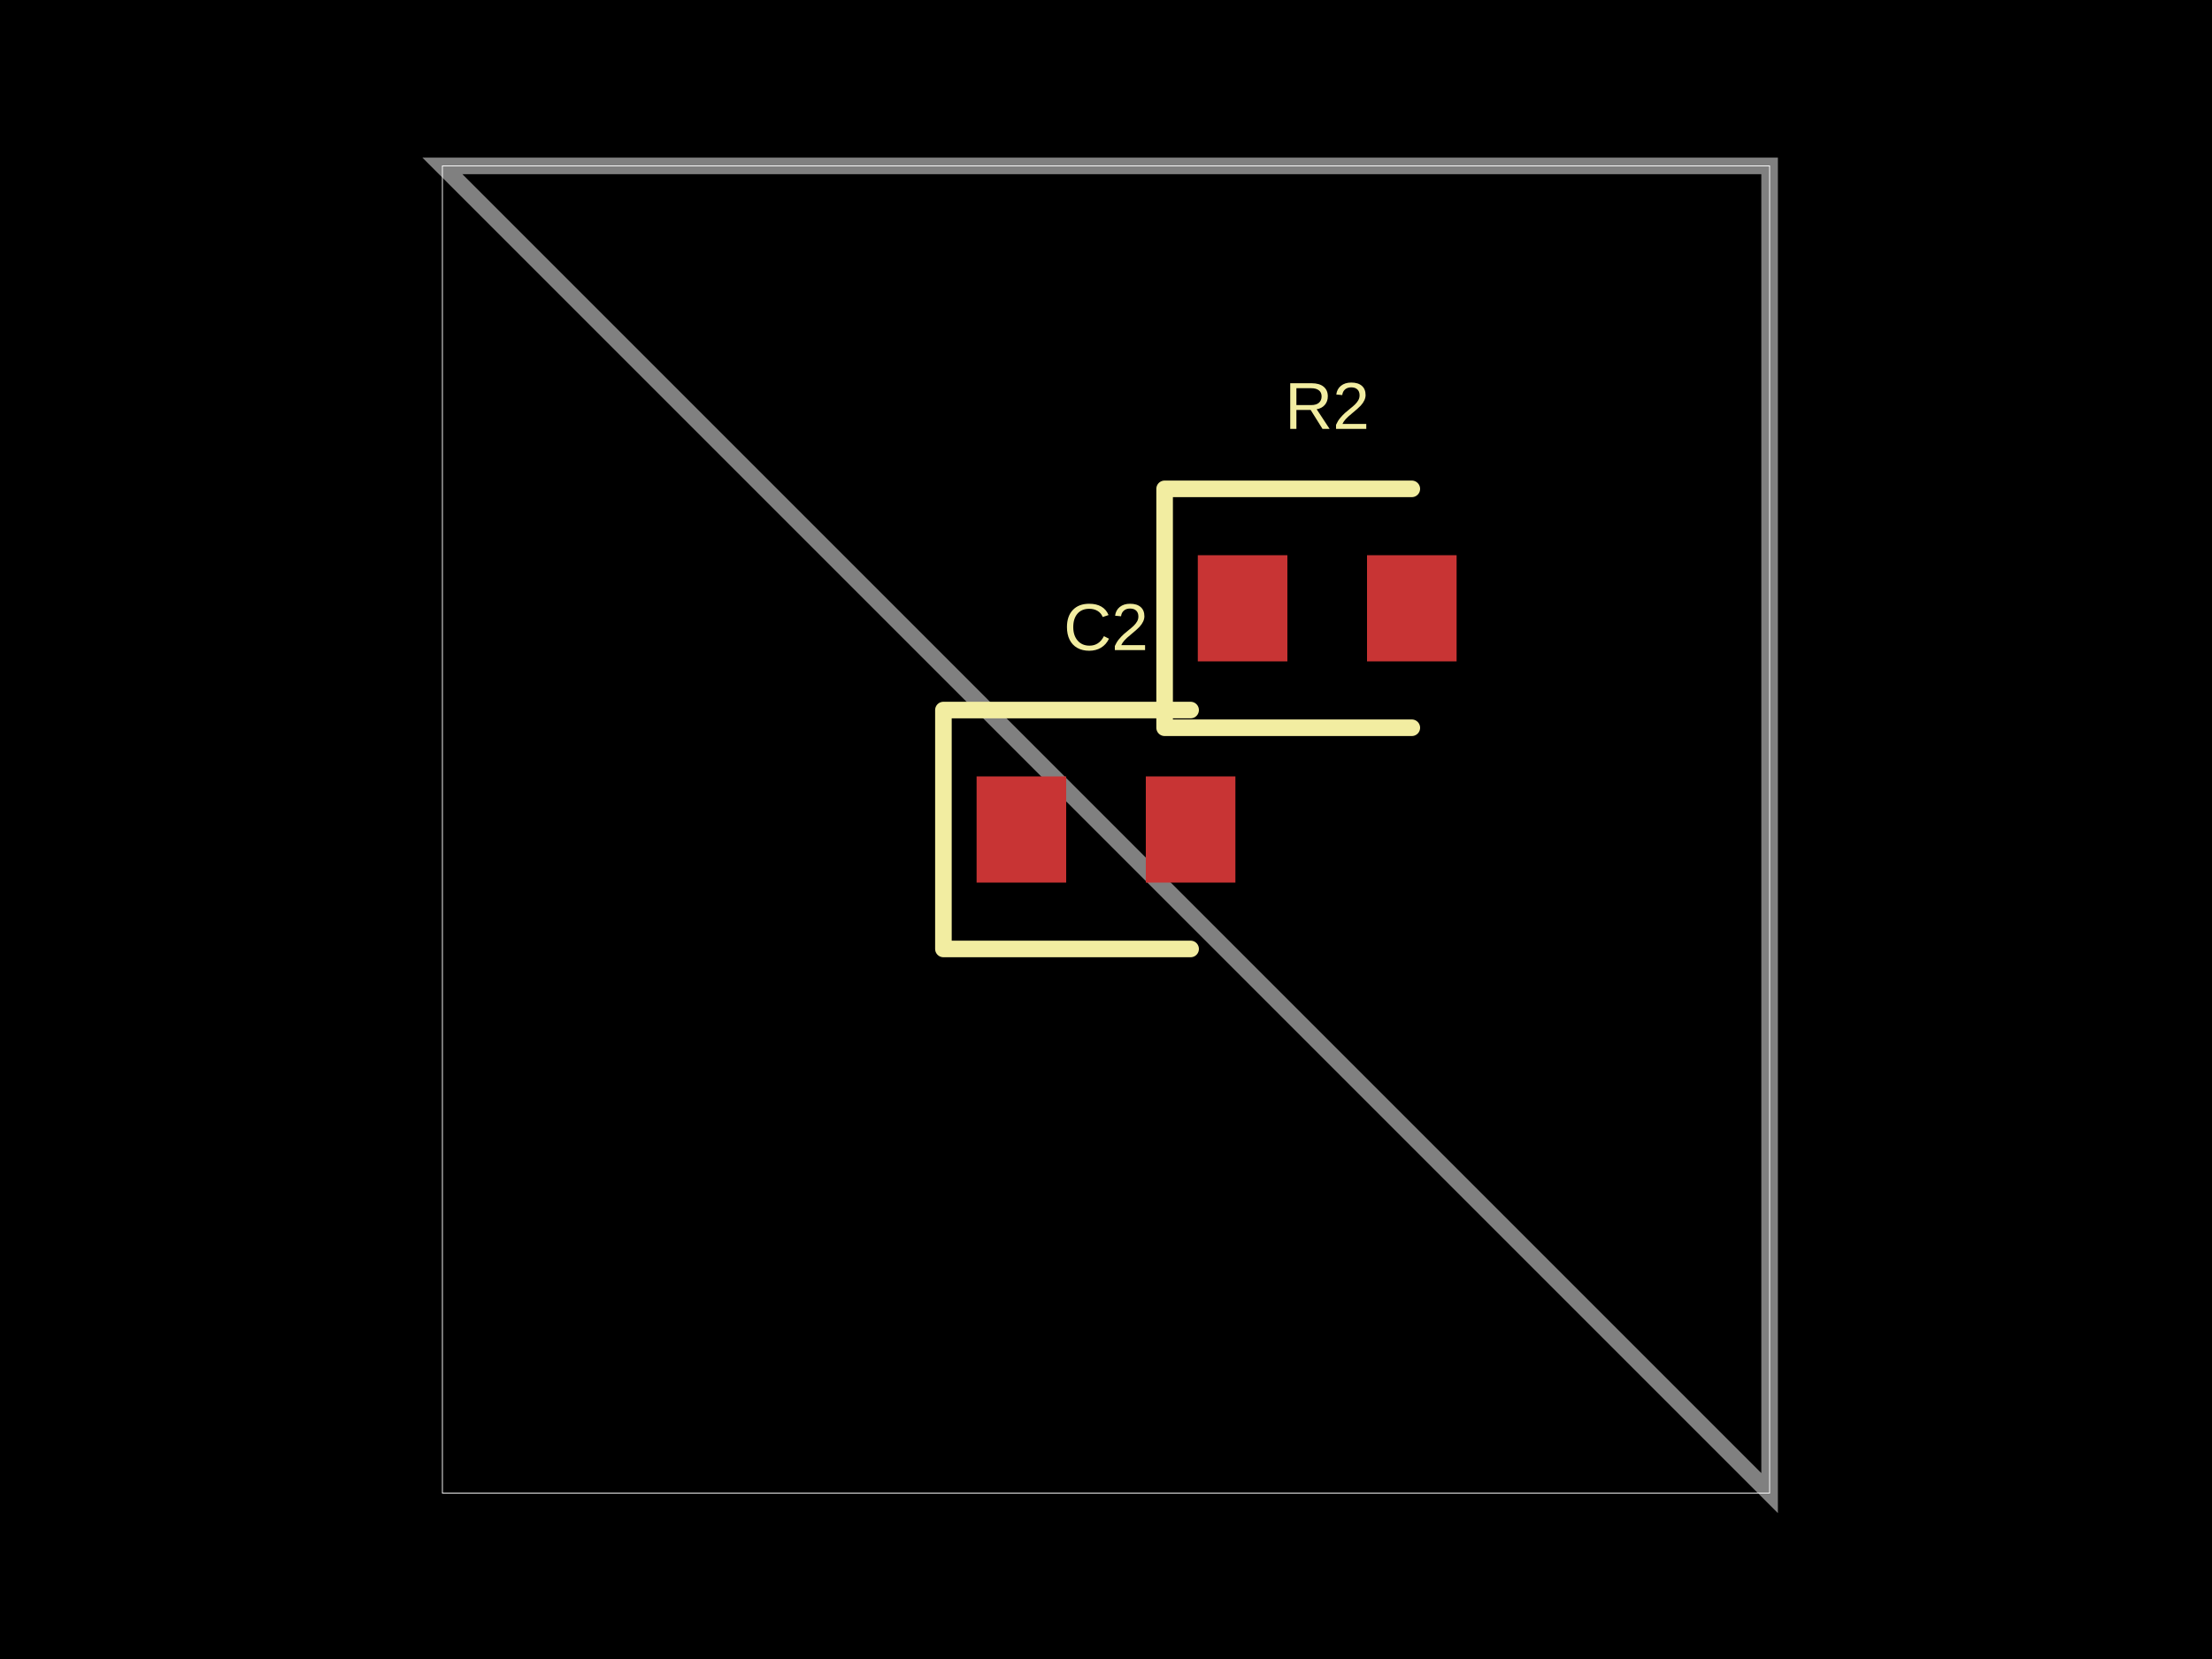
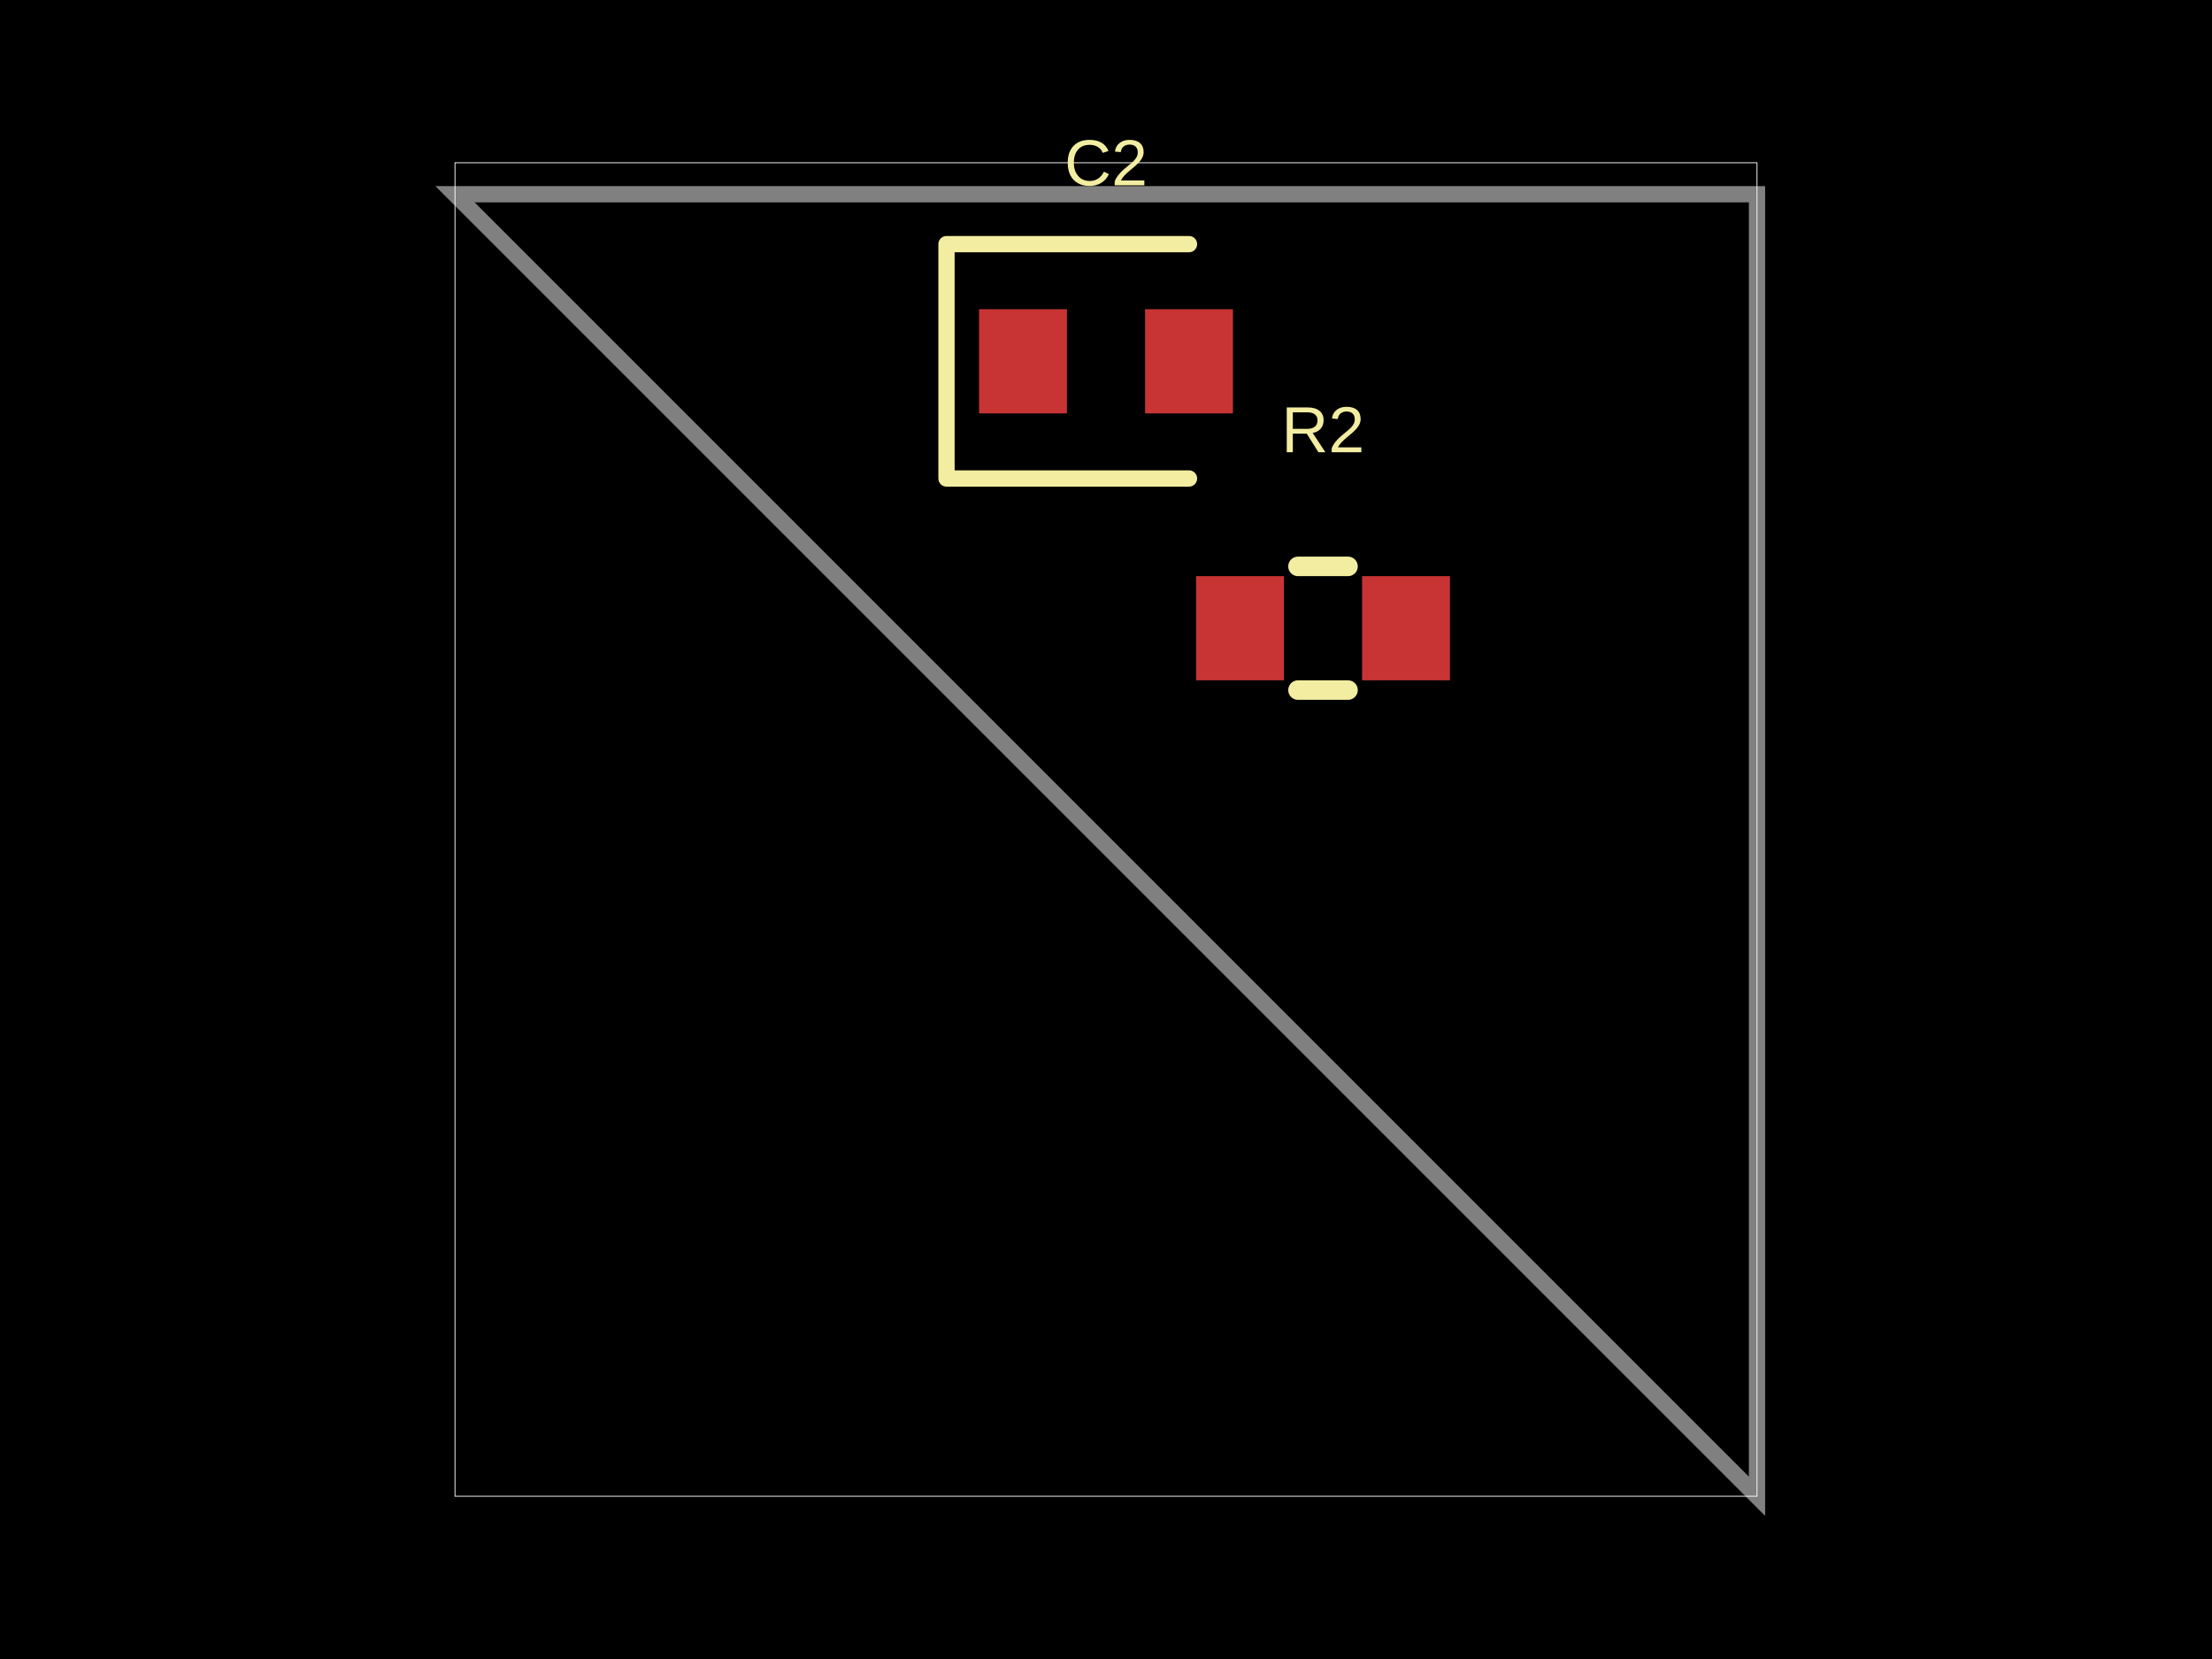
- <svg xmlns="http://www.w3.org/2000/svg" width="800" height="600" data-software-used-string="@tscircuit/core@0.0.1210">
+ <svg xmlns="http://www.w3.org/2000/svg" width="800" height="600" data-software-used-string="@tscircuit/core@0.0.1216">
  <style />
  <rect class="boundary" x="0" y="0" fill="#000" width="800" height="600" data-type="pcb_background" data-pcb-layer="global" />
-   <rect class="pcb-boundary" fill="none" stroke="#fff" stroke-width="0.3" x="160" y="60" width="480" height="480" data-type="pcb_boundary" data-pcb-layer="global" />
-   <path class="pcb-board" d="M 160 60 L 640 540 L 640 60 Z" fill="none" stroke="rgba(255, 255, 255, 0.5)" stroke-width="6" data-type="pcb_board" data-pcb-layer="board" />
-   <rect class="pcb-pad" fill="rgb(200, 52, 52)" x="433.2" y="200.8" width="32.4" height="38.4" data-type="pcb_smtpad" data-pcb-layer="top" />
-   <rect class="pcb-pad" fill="rgb(200, 52, 52)" x="494.4" y="200.8" width="32.4" height="38.4" data-type="pcb_smtpad" data-pcb-layer="top" />
-   <rect class="pcb-pad" fill="rgb(200, 52, 52)" x="353.2" y="280.8" width="32.4" height="38.4" data-type="pcb_smtpad" data-pcb-layer="top" />
-   <rect class="pcb-pad" fill="rgb(200, 52, 52)" x="414.4" y="280.8" width="32.4" height="38.4" data-type="pcb_smtpad" data-pcb-layer="top" />
-   <path class="pcb-silkscreen pcb-silkscreen-top" d="M 510.6 176.8 L 421.2 176.8 L 421.2 263.2 L 510.6 263.2" fill="none" stroke="#f2eda1" stroke-width="6" stroke-linecap="round" stroke-linejoin="round" data-pcb-component-id="pcb_component_0" data-pcb-silkscreen-path-id="pcb_silkscreen_path_0" data-type="pcb_silkscreen_path" data-pcb-layer="top" />
-   <text x="0" y="0" dx="0" dy="0" fill="#f2eda1" font-family="Arial, sans-serif" font-size="24" text-anchor="middle" dominant-baseline="central" transform="matrix(1,0,0,1,480,146.8)" class="pcb-silkscreen-text pcb-silkscreen-top" data-pcb-silkscreen-text-id="pcb_component_0" stroke="none" data-type="pcb_silkscreen_text" data-pcb-layer="top">R2</text>
-   <path class="pcb-silkscreen pcb-silkscreen-top" d="M 430.6 256.8 L 341.2 256.8 L 341.2 343.2 L 430.6 343.2" fill="none" stroke="#f2eda1" stroke-width="6" stroke-linecap="round" stroke-linejoin="round" data-pcb-component-id="pcb_component_1" data-pcb-silkscreen-path-id="pcb_silkscreen_path_1" data-type="pcb_silkscreen_path" data-pcb-layer="top" />
-   <text x="0" y="0" dx="0" dy="0" fill="#f2eda1" font-family="Arial, sans-serif" font-size="24" text-anchor="middle" dominant-baseline="central" transform="matrix(1,0,0,1,400,226.8)" class="pcb-silkscreen-text pcb-silkscreen-top" data-pcb-silkscreen-text-id="pcb_component_1" stroke="none" data-type="pcb_silkscreen_text" data-pcb-layer="top">C2</text>
+   <rect class="pcb-boundary" fill="none" stroke="#fff" stroke-width="0.3" x="164.552" y="58.862" width="470.896" height="482.276" data-type="pcb_boundary" data-pcb-layer="global" />
+   <path class="pcb-board" d="M 164.552 70.242 L 635.448 541.138 L 635.448 70.242 Z" fill="none" stroke="rgba(255, 255, 255, 0.5)" stroke-width="5.886" data-type="pcb_board" data-pcb-layer="board" />
+   <rect class="pcb-pad" fill="rgb(200, 52, 52)" x="432.57" y="208.371" width="31.785" height="37.672" data-type="pcb_smtpad" data-pcb-layer="top" />
+   <rect class="pcb-pad" fill="rgb(200, 52, 52)" x="492.61" y="208.371" width="31.785" height="37.672" data-type="pcb_smtpad" data-pcb-layer="top" />
+   <rect class="pcb-pad" fill="rgb(200, 52, 52)" x="354.088" y="111.838" width="31.785" height="37.672" data-type="pcb_smtpad" data-pcb-layer="top" />
+   <rect class="pcb-pad" fill="rgb(200, 52, 52)" x="414.127" y="111.838" width="31.785" height="37.672" data-type="pcb_smtpad" data-pcb-layer="top" />
+   <path class="pcb-silkscreen pcb-silkscreen-top" d="M 469.439 204.84 L 487.526 204.84" fill="none" stroke="#f2eda1" stroke-width="7.063" stroke-linecap="round" stroke-linejoin="round" data-pcb-component-id="pcb_component_0" data-pcb-silkscreen-path-id="pcb_silkscreen_path_0" data-type="pcb_silkscreen_path" data-pcb-layer="top" />
+   <path class="pcb-silkscreen pcb-silkscreen-top" d="M 469.439 249.575 L 487.526 249.575" fill="none" stroke="#f2eda1" stroke-width="7.063" stroke-linecap="round" stroke-linejoin="round" data-pcb-component-id="pcb_component_0" data-pcb-silkscreen-path-id="pcb_silkscreen_path_1" data-type="pcb_silkscreen_path" data-pcb-layer="top" />
+   <text x="0" y="0" dx="0" dy="0" fill="#f2eda1" font-family="Arial, sans-serif" font-size="23.545" text-anchor="middle" dominant-baseline="central" transform="matrix(1,0,0,1,478.4827,155.3957)" class="pcb-silkscreen-text pcb-silkscreen-top" data-pcb-silkscreen-text-id="pcb_component_0" stroke="none" data-type="pcb_silkscreen_text" data-pcb-layer="top">R2</text>
+   <path class="pcb-silkscreen pcb-silkscreen-top" d="M 430.02 88.293 L 342.315 88.293 L 342.315 173.054 L 430.02 173.054" fill="none" stroke="#f2eda1" stroke-width="5.886" stroke-linecap="round" stroke-linejoin="round" data-pcb-component-id="pcb_component_1" data-pcb-silkscreen-path-id="pcb_silkscreen_path_2" data-type="pcb_silkscreen_path" data-pcb-layer="top" />
+   <text x="0" y="0" dx="0" dy="0" fill="#f2eda1" font-family="Arial, sans-serif" font-size="23.545" text-anchor="middle" dominant-baseline="central" transform="matrix(1,0,0,1,400,58.862)" class="pcb-silkscreen-text pcb-silkscreen-top" data-pcb-silkscreen-text-id="pcb_component_1" stroke="none" data-type="pcb_silkscreen_text" data-pcb-layer="top">C2</text>
</svg>
